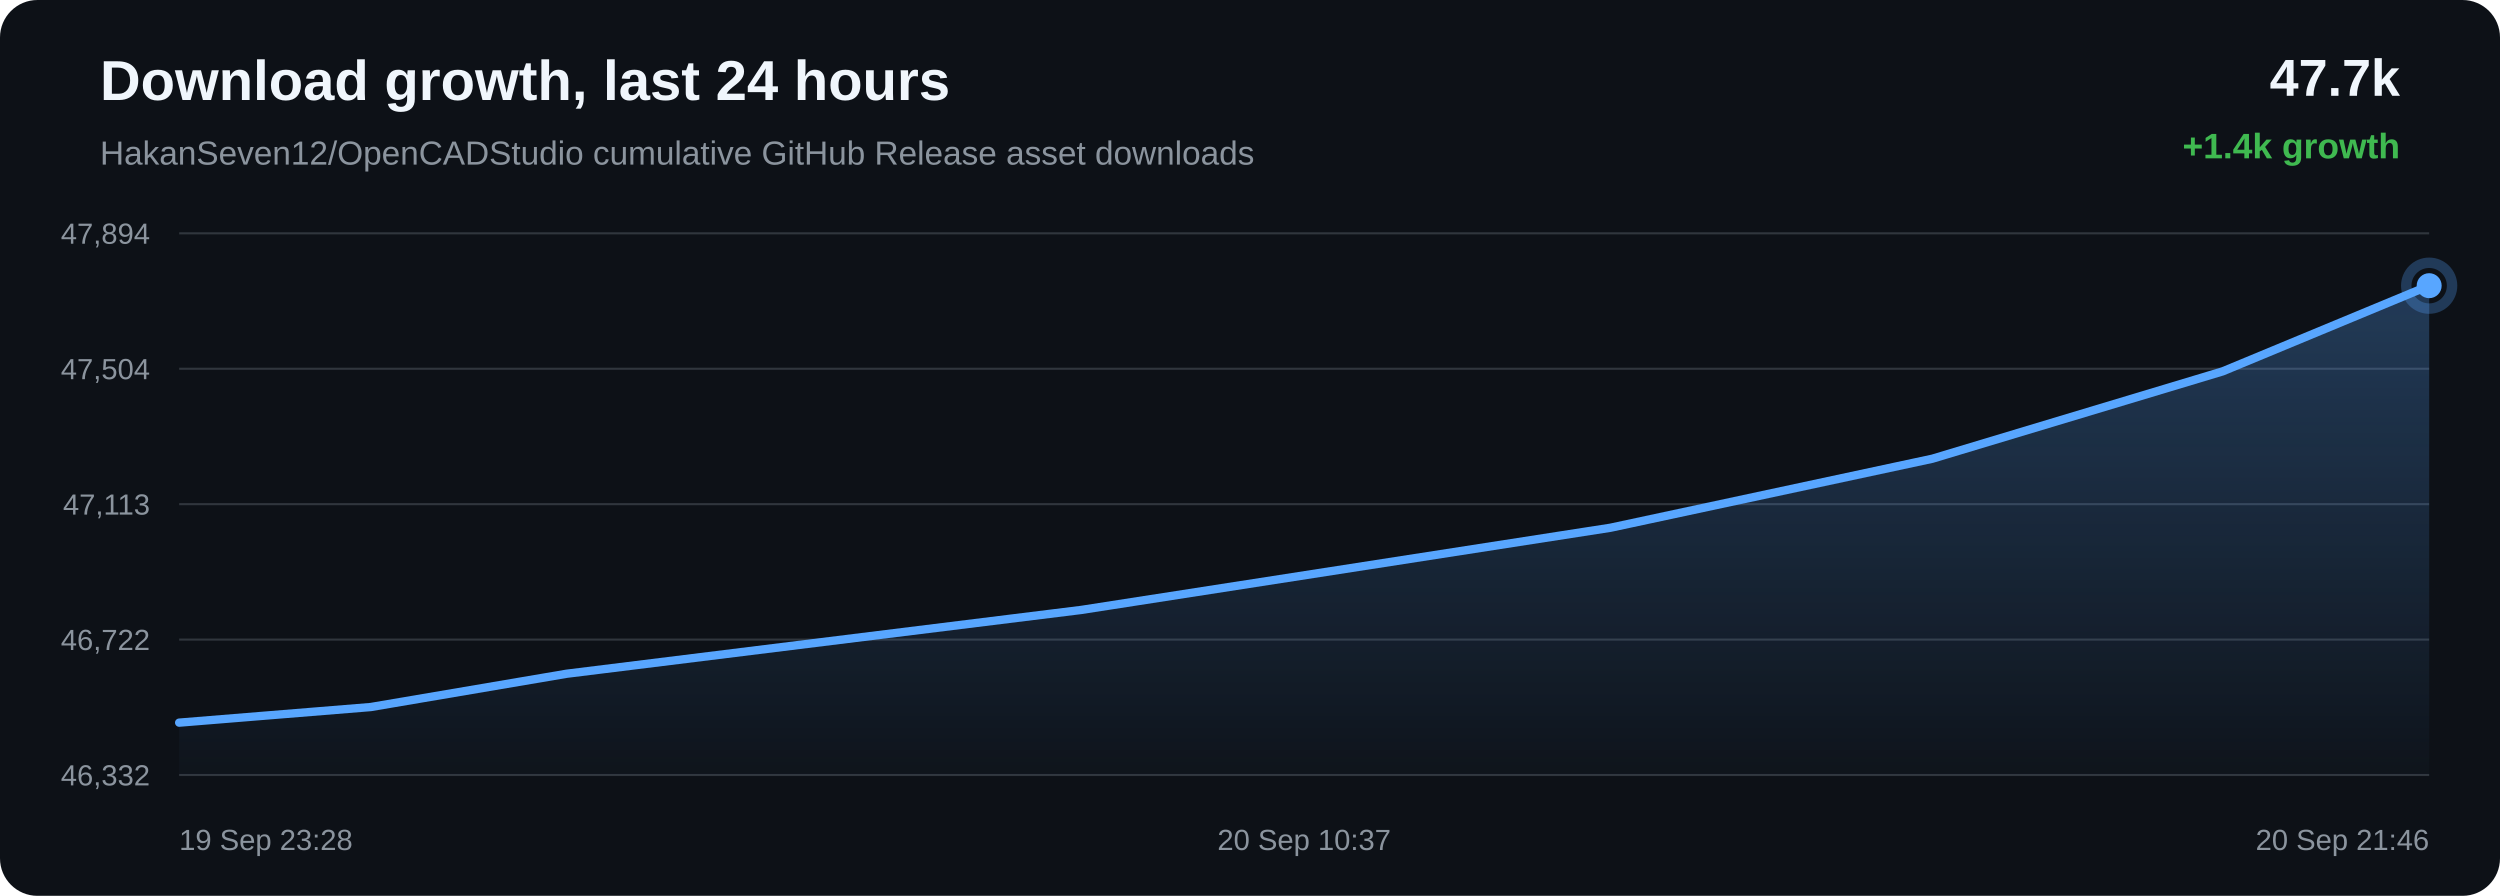
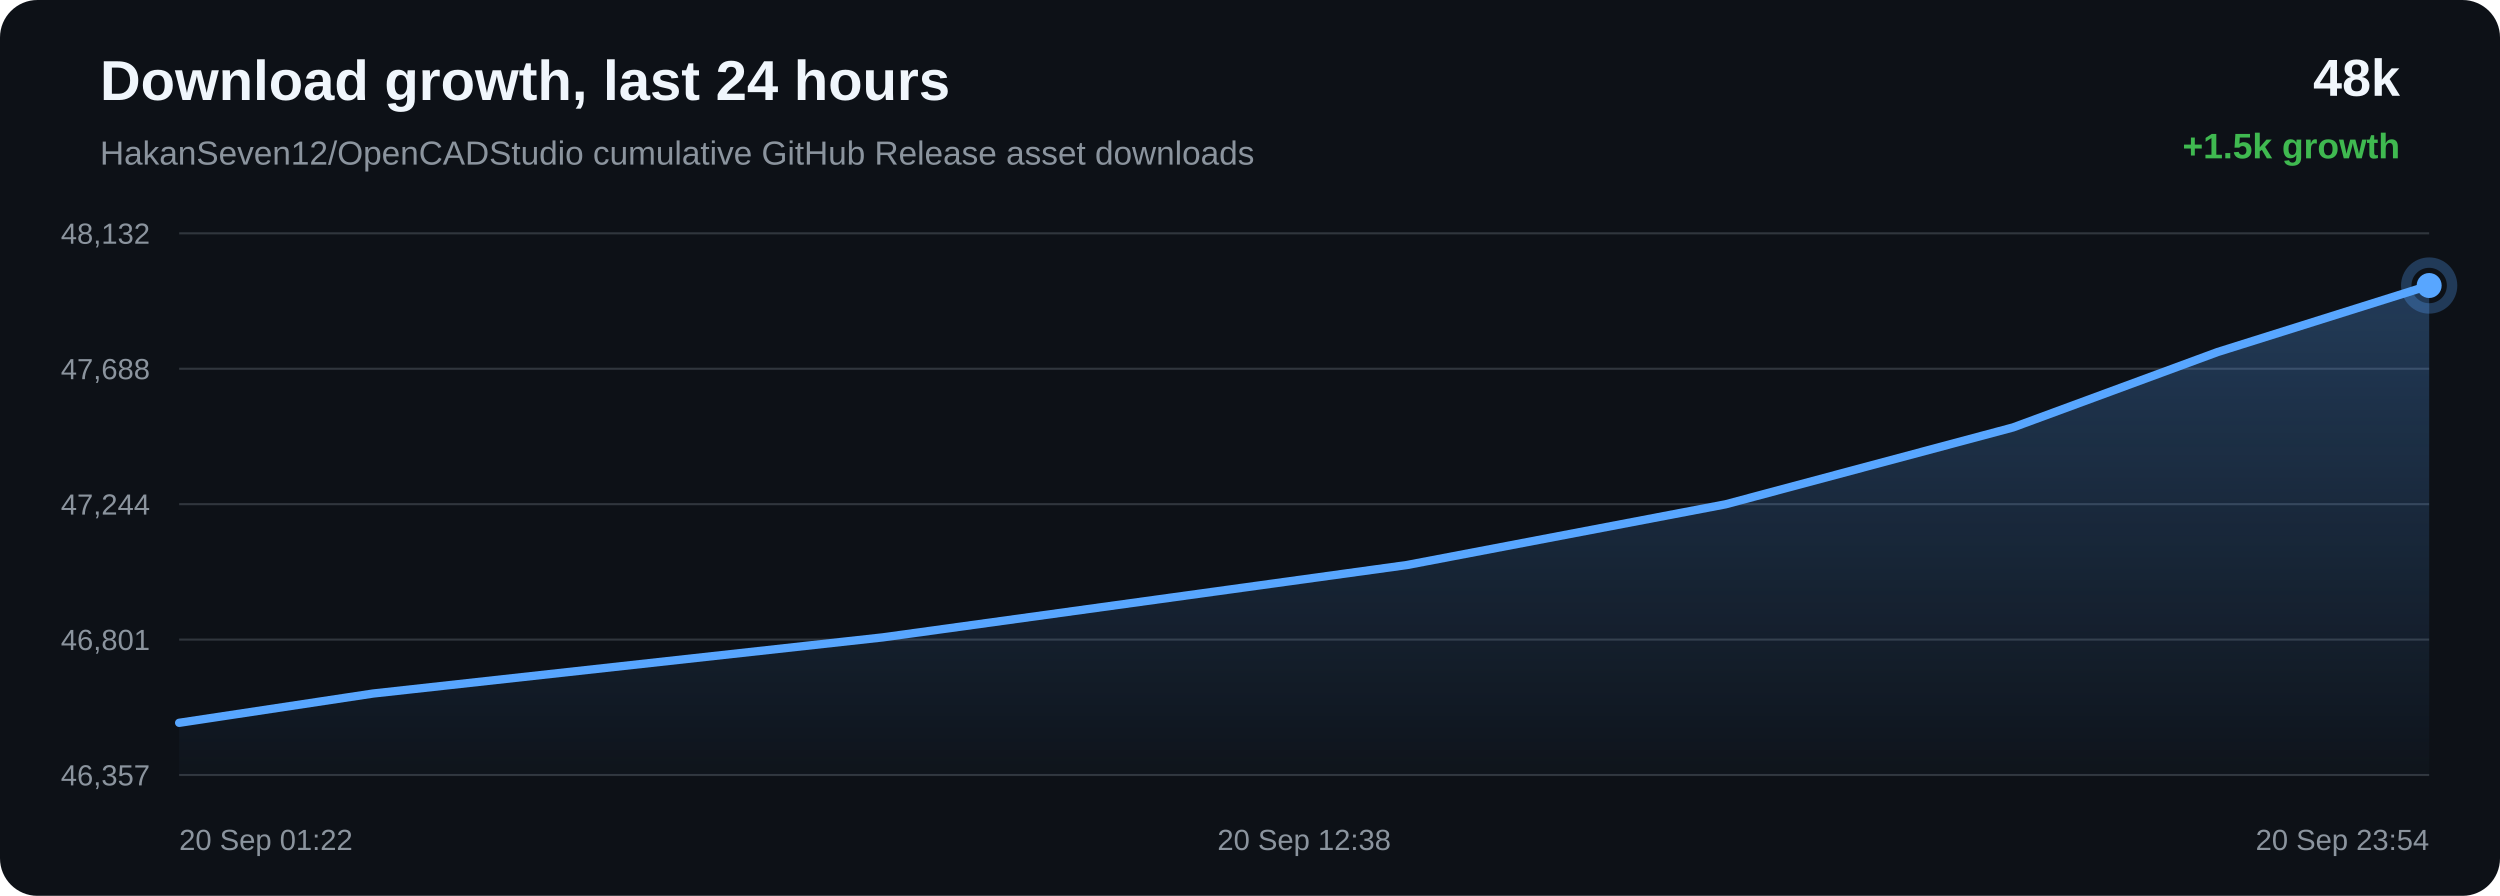
<svg xmlns="http://www.w3.org/2000/svg" width="1200" height="430" viewBox="0 0 1200 430">
  <defs>
    <linearGradient id="area" x1="0" x2="0" y1="0" y2="1">
      <stop offset="0%" stop-color="#58a6ff" stop-opacity="0.28" />
      <stop offset="100%" stop-color="#58a6ff" stop-opacity="0.02" />
    </linearGradient>
  </defs>
  <rect width="100%" height="100%" rx="18" fill="#0d1117" />
  <text x="48" y="48" fill="#f0f6fc" font-family="Arial, sans-serif" font-size="27" font-weight="700">Download growth, last 24 hours</text>
  <text x="48" y="79" fill="#8b949e" font-family="Arial, sans-serif" font-size="16">HakanSeven12/OpenCADStudio cumulative GitHub Release asset downloads</text>
-   <text x="1152" y="46" text-anchor="end" fill="#f0f6fc" font-family="Arial, sans-serif" font-size="25" font-weight="700">47.7k</text>
-   <text x="1152" y="76" text-anchor="end" fill="#3fb950" font-family="Arial, sans-serif" font-size="17" font-weight="700">+1.4k growth</text>
+   <text x="1152" y="46" text-anchor="end" fill="#f0f6fc" font-family="Arial, sans-serif" font-size="25" font-weight="700">48k</text>
+   <text x="1152" y="76" text-anchor="end" fill="#3fb950" font-family="Arial, sans-serif" font-size="17" font-weight="700">+1.5k growth</text>
  <line x1="86" y1="112.00" x2="1166" y2="112.00" stroke="#30363d" stroke-width="1" />
  <line x1="86" y1="177.00" x2="1166" y2="177.00" stroke="#30363d" stroke-width="1" />
  <line x1="86" y1="242.00" x2="1166" y2="242.00" stroke="#30363d" stroke-width="1" />
  <line x1="86" y1="307.00" x2="1166" y2="307.00" stroke="#30363d" stroke-width="1" />
  <line x1="86" y1="372.00" x2="1166" y2="372.00" stroke="#30363d" stroke-width="1" />
-   <text x="72" y="117.00" text-anchor="end" fill="#8b949e" font-family="Arial, sans-serif" font-size="14">47,894</text>
-   <text x="72" y="182.00" text-anchor="end" fill="#8b949e" font-family="Arial, sans-serif" font-size="14">47,504</text>
-   <text x="72" y="247.00" text-anchor="end" fill="#8b949e" font-family="Arial, sans-serif" font-size="14">47,113</text>
-   <text x="72" y="312.00" text-anchor="end" fill="#8b949e" font-family="Arial, sans-serif" font-size="14">46,722</text>
-   <text x="72" y="377.00" text-anchor="end" fill="#8b949e" font-family="Arial, sans-serif" font-size="14">46,332</text>
-   <path d="M 86.00 346.87 L 177.94 339.38 L 271.96 323.40 L 519.00 292.77 L 773.02 253.32 L 927.51 220.19 L 1066.89 178.25 L 1166.00 137.13 L 1166.00 372.00 L 86.00 372.00 Z" fill="url(#area)" />
-   <path d="M 86.00 346.87 L 177.94 339.38 L 271.96 323.40 L 519.00 292.77 L 773.02 253.32 L 927.51 220.19 L 1066.89 178.25 L 1166.00 137.13" fill="none" stroke="#58a6ff" stroke-width="4" stroke-linecap="round" stroke-linejoin="round" />
-   <circle cx="1166.00" cy="137.13" r="6" fill="#58a6ff" />
-   <circle cx="1166.00" cy="137.13" r="11" fill="none" stroke="#58a6ff" stroke-opacity="0.28" stroke-width="5" />
-   <text x="86.00" y="408" text-anchor="start" fill="#8b949e" font-family="Arial, sans-serif" font-size="14">19 Sep 23:28</text>
-   <text x="626.00" y="408" text-anchor="middle" fill="#8b949e" font-family="Arial, sans-serif" font-size="14">20 Sep 10:37</text>
-   <text x="1166.00" y="408" text-anchor="end" fill="#8b949e" font-family="Arial, sans-serif" font-size="14">20 Sep 21:46</text>
+   <text x="72" y="117.00" text-anchor="end" fill="#8b949e" font-family="Arial, sans-serif" font-size="14">48,132</text>
+   <text x="72" y="182.00" text-anchor="end" fill="#8b949e" font-family="Arial, sans-serif" font-size="14">47,688</text>
+   <text x="72" y="247.00" text-anchor="end" fill="#8b949e" font-family="Arial, sans-serif" font-size="14">47,244</text>
+   <text x="72" y="312.00" text-anchor="end" fill="#8b949e" font-family="Arial, sans-serif" font-size="14">46,801</text>
+   <text x="72" y="377.00" text-anchor="end" fill="#8b949e" font-family="Arial, sans-serif" font-size="14">46,357</text>
+   <path d="M 86.00 346.95 L 179.10 332.89 L 423.73 305.94 L 675.28 271.22 L 828.27 242.07 L 966.28 205.16 L 1064.43 168.98 L 1166.00 137.05 L 1166.00 372.00 L 86.00 372.00 Z" fill="url(#area)" />
+   <path d="M 86.00 346.95 L 179.10 332.89 L 423.73 305.94 L 675.28 271.22 L 828.27 242.07 L 966.28 205.16 L 1064.43 168.98 L 1166.00 137.05" fill="none" stroke="#58a6ff" stroke-width="4" stroke-linecap="round" stroke-linejoin="round" />
+   <circle cx="1166.00" cy="137.05" r="6" fill="#58a6ff" />
+   <circle cx="1166.00" cy="137.05" r="11" fill="none" stroke="#58a6ff" stroke-opacity="0.28" stroke-width="5" />
+   <text x="86.00" y="408" text-anchor="start" fill="#8b949e" font-family="Arial, sans-serif" font-size="14">20 Sep 01:22</text>
+   <text x="626.00" y="408" text-anchor="middle" fill="#8b949e" font-family="Arial, sans-serif" font-size="14">20 Sep 12:38</text>
+   <text x="1166.00" y="408" text-anchor="end" fill="#8b949e" font-family="Arial, sans-serif" font-size="14">20 Sep 23:54</text>
</svg>
